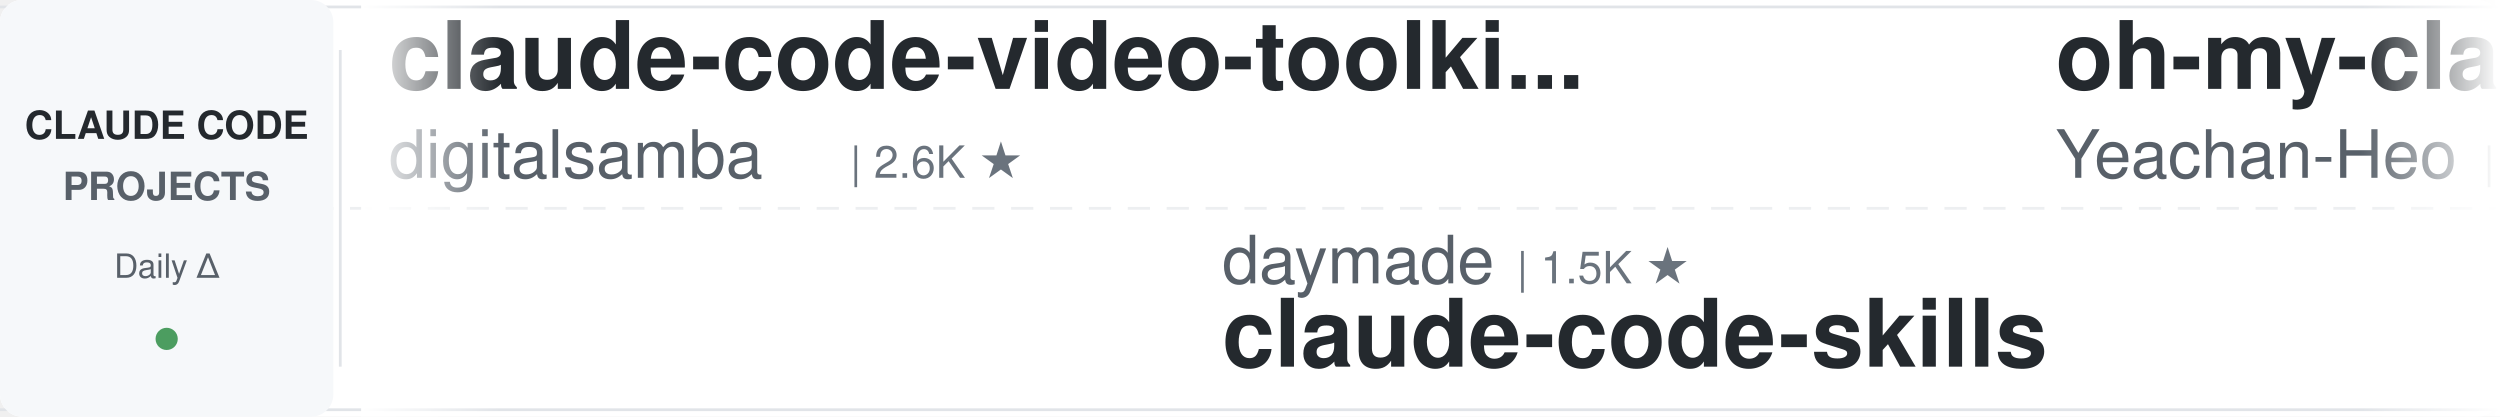
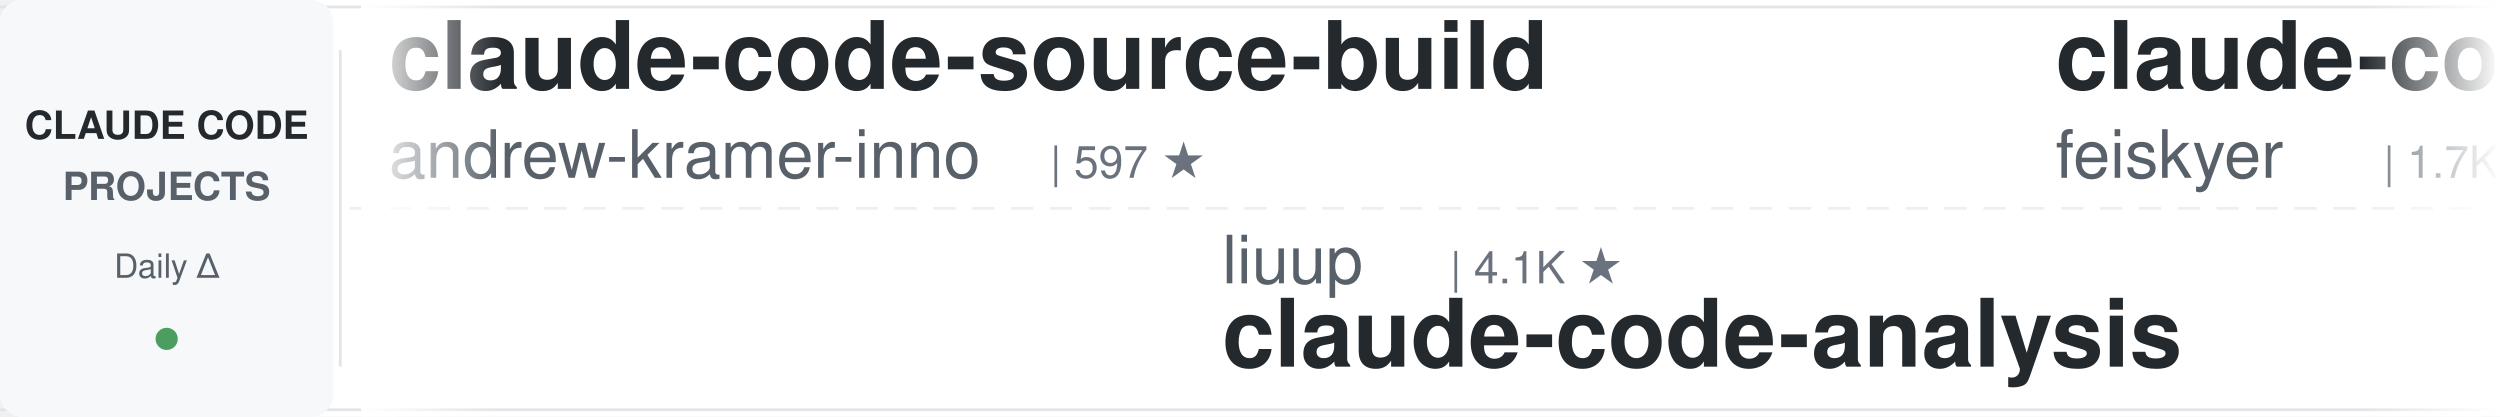
<svg xmlns="http://www.w3.org/2000/svg" width="900" height="150">
  <defs>
    <linearGradient id="leftFade" x1="0%" y1="0%" x2="100%" y2="0%">
      <stop offset="0%" style="stop-color:#ffffff;stop-opacity:1" />
      <stop offset="100%" style="stop-color:#ffffff;stop-opacity:0" />
    </linearGradient>
    <linearGradient id="rightFade" x1="0%" y1="0%" x2="100%" y2="0%">
      <stop offset="0%" style="stop-color:#ffffff;stop-opacity:0" />
      <stop offset="100%" style="stop-color:#ffffff;stop-opacity:1" />
    </linearGradient>
  </defs>
  <rect width="900" height="150" fill="#ffffff" rx="8" />
  <rect x="0" y="2" width="900" height="1" fill="#e1e4e8" />
  <rect x="0" y="147" width="900" height="1" fill="#e1e4e8" />
  <line x1="0" y1="75" x2="900" y2="75" stroke="#e1e4e8" stroke-width="1" stroke-dasharray="8 6" opacity="0.6" />
  <rect x="0" y="0" width="120" height="150" fill="#f6f8fa" rx="8" />
  <text x="60" y="50" font-family="-apple-system, BlinkMacSystemFont, 'Segoe UI', Helvetica, Arial, sans-serif" font-size="14" font-weight="600" fill="#24292e" text-anchor="middle">CLAUDE CODE</text>
  <text x="60" y="72" font-family="-apple-system, BlinkMacSystemFont, 'Segoe UI', Helvetica, Arial, sans-serif" font-size="14" font-weight="600" fill="#586069" text-anchor="middle">PROJECTS</text>
  <text x="60" y="100" font-family="-apple-system, BlinkMacSystemFont, 'Segoe UI', Helvetica, Arial, sans-serif" font-size="12" font-weight="500" fill="#586069" text-anchor="middle">Daily Δ</text>
  <circle cx="60" cy="122" r="4" fill="#22863a" opacity="0.8" />
  <rect x="122" y="18" width="1" height="114" fill="#e1e4e8" />
  <clipPath id="tickerClip">
    <rect x="130" y="0" width="770" height="150" />
  </clipPath>
  <g clip-path="url(#tickerClip)">
    <g id="tickerItems">
      <animateTransform attributeName="transform" attributeType="XML" type="translate" from="0 0" to="-3000 0" dur="54s" repeatCount="indefinite" />
      <g transform="translate(0, 0)">
-         <text x="140" y="32" font-family="-apple-system, BlinkMacSystemFont, 'Segoe UI', Helvetica, Arial, sans-serif" font-size="34" font-weight="600" fill="#24292e">claude-code-video-toolki...</text>
-         <text x="140" y="64" font-family="-apple-system, BlinkMacSystemFont, 'Segoe UI', Helvetica, Arial, sans-serif" font-size="24" font-weight="400" fill="#586069">digitalsamba</text>
-         <text x="306" y="64" font-family="-apple-system, BlinkMacSystemFont, 'Segoe UI', Helvetica, Arial, sans-serif" font-size="16" font-weight="500" fill="#6a737d">| 2.6K ★</text>
+         <text x="140" y="32" font-family="-apple-system, BlinkMacSystemFont, 'Segoe UI', Helvetica, Arial, sans-serif" font-size="34" font-weight="600" fill="#24292e">claude-code-source-build</text>
+         <text x="140" y="64" font-family="-apple-system, BlinkMacSystemFont, 'Segoe UI', Helvetica, Arial, sans-serif" font-size="24" font-weight="400" fill="#586069">andrew-kramer-inno</text>
+         <text x="378" y="64" font-family="-apple-system, BlinkMacSystemFont, 'Segoe UI', Helvetica, Arial, sans-serif" font-size="16" font-weight="500" fill="#6a737d">| 597 ★</text>
      </g>
      <g transform="translate(300, 0)">
-         <text x="140" y="102" font-family="-apple-system, BlinkMacSystemFont, 'Segoe UI', Helvetica, Arial, sans-serif" font-size="24" font-weight="400" fill="#586069">daymade</text>
-         <text x="246" y="102" font-family="-apple-system, BlinkMacSystemFont, 'Segoe UI', Helvetica, Arial, sans-serif" font-size="16" font-weight="500" fill="#6a737d">| 1.5K ★</text>
-         <text x="140" y="132" font-family="-apple-system, BlinkMacSystemFont, 'Segoe UI', Helvetica, Arial, sans-serif" font-size="34" font-weight="600" fill="#24292e">claude-code-skills</text>
+         <text x="140" y="102" font-family="-apple-system, BlinkMacSystemFont, 'Segoe UI', Helvetica, Arial, sans-serif" font-size="24" font-weight="400" fill="#586069">liuup</text>
+         <text x="222" y="102" font-family="-apple-system, BlinkMacSystemFont, 'Segoe UI', Helvetica, Arial, sans-serif" font-size="16" font-weight="500" fill="#6a737d">| 4.1K ★</text>
+         <text x="140" y="132" font-family="-apple-system, BlinkMacSystemFont, 'Segoe UI', Helvetica, Arial, sans-serif" font-size="34" font-weight="600" fill="#24292e">claude-code-analysis</text>
      </g>
      <g transform="translate(600, 0)">
-         <text x="140" y="32" font-family="-apple-system, BlinkMacSystemFont, 'Segoe UI', Helvetica, Arial, sans-serif" font-size="34" font-weight="600" fill="#24292e">oh-my-claudecode</text>
-         <text x="140" y="64" font-family="-apple-system, BlinkMacSystemFont, 'Segoe UI', Helvetica, Arial, sans-serif" font-size="24" font-weight="400" fill="#586069">Yeachan-Heo</text>
-         <text x="294" y="64" font-family="-apple-system, BlinkMacSystemFont, 'Segoe UI', Helvetica, Arial, sans-serif" font-size="16" font-weight="500" fill="#6a737d">| 40.8K ★</text>
+         <text x="140" y="32" font-family="-apple-system, BlinkMacSystemFont, 'Segoe UI', Helvetica, Arial, sans-serif" font-size="34" font-weight="600" fill="#24292e">claude-code-settings</text>
+         <text x="140" y="64" font-family="-apple-system, BlinkMacSystemFont, 'Segoe UI', Helvetica, Arial, sans-serif" font-size="24" font-weight="400" fill="#586069">feiskyer</text>
+         <text x="258" y="64" font-family="-apple-system, BlinkMacSystemFont, 'Segoe UI', Helvetica, Arial, sans-serif" font-size="16" font-weight="500" fill="#6a737d">| 1.7K ★</text>
      </g>
      <g transform="translate(900, 0)">
-         <text x="140" y="102" font-family="-apple-system, BlinkMacSystemFont, 'Segoe UI', Helvetica, Arial, sans-serif" font-size="24" font-weight="400" fill="#586069">frankbria</text>
-         <text x="270" y="102" font-family="-apple-system, BlinkMacSystemFont, 'Segoe UI', Helvetica, Arial, sans-serif" font-size="16" font-weight="500" fill="#6a737d">| 9.7K ★</text>
-         <text x="140" y="132" font-family="-apple-system, BlinkMacSystemFont, 'Segoe UI', Helvetica, Arial, sans-serif" font-size="34" font-weight="600" fill="#24292e">ralph-claude-code</text>
-       </g>
-       <g transform="translate(1200, 0)">
-         <text x="140" y="32" font-family="-apple-system, BlinkMacSystemFont, 'Segoe UI', Helvetica, Arial, sans-serif" font-size="34" font-weight="600" fill="#24292e">claude-code-prompts</text>
-         <text x="140" y="64" font-family="-apple-system, BlinkMacSystemFont, 'Segoe UI', Helvetica, Arial, sans-serif" font-size="24" font-weight="400" fill="#586069">repowise-dev</text>
-         <text x="306" y="64" font-family="-apple-system, BlinkMacSystemFont, 'Segoe UI', Helvetica, Arial, sans-serif" font-size="16" font-weight="500" fill="#6a737d">| 1.2K ★</text>
-       </g>
-       <g transform="translate(1500, 0)">
-         <text x="140" y="102" font-family="-apple-system, BlinkMacSystemFont, 'Segoe UI', Helvetica, Arial, sans-serif" font-size="24" font-weight="400" fill="#586069">affaan-m</text>
-         <text x="258" y="102" font-family="-apple-system, BlinkMacSystemFont, 'Segoe UI', Helvetica, Arial, sans-serif" font-size="16" font-weight="500" fill="#6a737d">| 303.9K ★</text>
-         <text x="140" y="132" font-family="-apple-system, BlinkMacSystemFont, 'Segoe UI', Helvetica, Arial, sans-serif" font-size="34" font-weight="600" fill="#24292e">ECC</text>
-       </g>
-       <g transform="translate(1800, 0)">
-         <text x="140" y="32" font-family="-apple-system, BlinkMacSystemFont, 'Segoe UI', Helvetica, Arial, sans-serif" font-size="34" font-weight="600" fill="#24292e">claude-code-source</text>
-         <text x="140" y="64" font-family="-apple-system, BlinkMacSystemFont, 'Segoe UI', Helvetica, Arial, sans-serif" font-size="24" font-weight="400" fill="#586069">hangsman</text>
-         <text x="258" y="64" font-family="-apple-system, BlinkMacSystemFont, 'Segoe UI', Helvetica, Arial, sans-serif" font-size="16" font-weight="500" fill="#6a737d">| 799 ★</text>
-       </g>
-       <g transform="translate(2100, 0)">
-         <text x="140" y="102" font-family="-apple-system, BlinkMacSystemFont, 'Segoe UI', Helvetica, Arial, sans-serif" font-size="24" font-weight="400" fill="#586069">alejandrobalderas</text>
-         <text x="366" y="102" font-family="-apple-system, BlinkMacSystemFont, 'Segoe UI', Helvetica, Arial, sans-serif" font-size="16" font-weight="500" fill="#6a737d">| 3.0K ★</text>
-         <text x="140" y="132" font-family="-apple-system, BlinkMacSystemFont, 'Segoe UI', Helvetica, Arial, sans-serif" font-size="34" font-weight="600" fill="#24292e">claude-code-from-source</text>
-       </g>
-       <g transform="translate(2400, 0)">
-         <text x="140" y="32" font-family="-apple-system, BlinkMacSystemFont, 'Segoe UI', Helvetica, Arial, sans-serif" font-size="34" font-weight="600" fill="#24292e">claude-code-infrastructu...</text>
-         <text x="140" y="64" font-family="-apple-system, BlinkMacSystemFont, 'Segoe UI', Helvetica, Arial, sans-serif" font-size="24" font-weight="400" fill="#586069">diet103</text>
-         <text x="246" y="64" font-family="-apple-system, BlinkMacSystemFont, 'Segoe UI', Helvetica, Arial, sans-serif" font-size="16" font-weight="500" fill="#6a737d">| 10.1K ★</text>
-       </g>
-       <g transform="translate(2700, 0)">
        <text x="140" y="102" font-family="-apple-system, BlinkMacSystemFont, 'Segoe UI', Helvetica, Arial, sans-serif" font-size="24" font-weight="400" fill="#586069">fuergaosi233</text>
        <text x="306" y="102" font-family="-apple-system, BlinkMacSystemFont, 'Segoe UI', Helvetica, Arial, sans-serif" font-size="16" font-weight="500" fill="#6a737d">| 2.8K ★</text>
        <text x="140" y="132" font-family="-apple-system, BlinkMacSystemFont, 'Segoe UI', Helvetica, Arial, sans-serif" font-size="34" font-weight="600" fill="#24292e">claude-code-proxy</text>
      </g>
+       <g transform="translate(1200, 0)">
+         <text x="140" y="32" font-family="-apple-system, BlinkMacSystemFont, 'Segoe UI', Helvetica, Arial, sans-serif" font-size="34" font-weight="600" fill="#24292e">awesome-claude-code-plug...</text>
+         <text x="140" y="64" font-family="-apple-system, BlinkMacSystemFont, 'Segoe UI', Helvetica, Arial, sans-serif" font-size="24" font-weight="400" fill="#586069">ccplugins</text>
+         <text x="270" y="64" font-family="-apple-system, BlinkMacSystemFont, 'Segoe UI', Helvetica, Arial, sans-serif" font-size="16" font-weight="500" fill="#6a737d">| 1.0K ★</text>
+       </g>
+       <g transform="translate(1500, 0)">
+         <text x="140" y="102" font-family="-apple-system, BlinkMacSystemFont, 'Segoe UI', Helvetica, Arial, sans-serif" font-size="24" font-weight="400" fill="#586069">anthropics</text>
+         <text x="282" y="102" font-family="-apple-system, BlinkMacSystemFont, 'Segoe UI', Helvetica, Arial, sans-serif" font-size="16" font-weight="500" fill="#6a737d">| 1.1K ★</text>
+         <text x="140" y="132" font-family="-apple-system, BlinkMacSystemFont, 'Segoe UI', Helvetica, Arial, sans-serif" font-size="34" font-weight="600" fill="#24292e">claude-code-base-action</text>
+       </g>
+       <g transform="translate(1800, 0)">
+         <text x="140" y="32" font-family="-apple-system, BlinkMacSystemFont, 'Segoe UI', Helvetica, Arial, sans-serif" font-size="34" font-weight="600" fill="#24292e">everything-claude-code</text>
+         <text x="140" y="64" font-family="-apple-system, BlinkMacSystemFont, 'Segoe UI', Helvetica, Arial, sans-serif" font-size="24" font-weight="400" fill="#586069">WorldFlowAI</text>
+         <text x="294" y="64" font-family="-apple-system, BlinkMacSystemFont, 'Segoe UI', Helvetica, Arial, sans-serif" font-size="16" font-weight="500" fill="#6a737d">| 6.4K ★</text>
+       </g>
+       <g transform="translate(2100, 0)">
+         <text x="140" y="102" font-family="-apple-system, BlinkMacSystemFont, 'Segoe UI', Helvetica, Arial, sans-serif" font-size="24" font-weight="400" fill="#586069">jqueryscript</text>
+         <text x="306" y="102" font-family="-apple-system, BlinkMacSystemFont, 'Segoe UI', Helvetica, Arial, sans-serif" font-size="16" font-weight="500" fill="#6a737d">| 552 ★</text>
+         <text x="140" y="132" font-family="-apple-system, BlinkMacSystemFont, 'Segoe UI', Helvetica, Arial, sans-serif" font-size="34" font-weight="600" fill="#24292e">awesome-claude-code</text>
+       </g>
+       <g transform="translate(2400, 0)">
+         <text x="140" y="32" font-family="-apple-system, BlinkMacSystemFont, 'Segoe UI', Helvetica, Arial, sans-serif" font-size="34" font-weight="600" fill="#24292e">claude-code-system-promp...</text>
+         <text x="140" y="64" font-family="-apple-system, BlinkMacSystemFont, 'Segoe UI', Helvetica, Arial, sans-serif" font-size="24" font-weight="400" fill="#586069">Piebald-AI</text>
+         <text x="282" y="64" font-family="-apple-system, BlinkMacSystemFont, 'Segoe UI', Helvetica, Arial, sans-serif" font-size="16" font-weight="500" fill="#6a737d">| 13.2K ★</text>
+       </g>
+       <g transform="translate(2700, 0)">
+         <text x="140" y="102" font-family="-apple-system, BlinkMacSystemFont, 'Segoe UI', Helvetica, Arial, sans-serif" font-size="24" font-weight="400" fill="#586069">anthropics</text>
+         <text x="282" y="102" font-family="-apple-system, BlinkMacSystemFont, 'Segoe UI', Helvetica, Arial, sans-serif" font-size="16" font-weight="500" fill="#6a737d">| 10.0K ★</text>
+         <text x="140" y="132" font-family="-apple-system, BlinkMacSystemFont, 'Segoe UI', Helvetica, Arial, sans-serif" font-size="34" font-weight="600" fill="#24292e">claude-code-action</text>
+       </g>
      <g transform="translate(3000, 0)">
-         <text x="140" y="32" font-family="-apple-system, BlinkMacSystemFont, 'Segoe UI', Helvetica, Arial, sans-serif" font-size="34" font-weight="600" fill="#24292e">claude-code-video-toolki...</text>
-         <text x="140" y="64" font-family="-apple-system, BlinkMacSystemFont, 'Segoe UI', Helvetica, Arial, sans-serif" font-size="24" font-weight="400" fill="#586069">digitalsamba</text>
-         <text x="306" y="64" font-family="-apple-system, BlinkMacSystemFont, 'Segoe UI', Helvetica, Arial, sans-serif" font-size="16" font-weight="500" fill="#6a737d">| 2.6K ★</text>
+         <text x="140" y="32" font-family="-apple-system, BlinkMacSystemFont, 'Segoe UI', Helvetica, Arial, sans-serif" font-size="34" font-weight="600" fill="#24292e">claude-code-source-build</text>
+         <text x="140" y="64" font-family="-apple-system, BlinkMacSystemFont, 'Segoe UI', Helvetica, Arial, sans-serif" font-size="24" font-weight="400" fill="#586069">andrew-kramer-inno</text>
+         <text x="378" y="64" font-family="-apple-system, BlinkMacSystemFont, 'Segoe UI', Helvetica, Arial, sans-serif" font-size="16" font-weight="500" fill="#6a737d">| 597 ★</text>
      </g>
      <g transform="translate(3300, 0)">
-         <text x="140" y="102" font-family="-apple-system, BlinkMacSystemFont, 'Segoe UI', Helvetica, Arial, sans-serif" font-size="24" font-weight="400" fill="#586069">daymade</text>
-         <text x="246" y="102" font-family="-apple-system, BlinkMacSystemFont, 'Segoe UI', Helvetica, Arial, sans-serif" font-size="16" font-weight="500" fill="#6a737d">| 1.5K ★</text>
-         <text x="140" y="132" font-family="-apple-system, BlinkMacSystemFont, 'Segoe UI', Helvetica, Arial, sans-serif" font-size="34" font-weight="600" fill="#24292e">claude-code-skills</text>
+         <text x="140" y="102" font-family="-apple-system, BlinkMacSystemFont, 'Segoe UI', Helvetica, Arial, sans-serif" font-size="24" font-weight="400" fill="#586069">liuup</text>
+         <text x="222" y="102" font-family="-apple-system, BlinkMacSystemFont, 'Segoe UI', Helvetica, Arial, sans-serif" font-size="16" font-weight="500" fill="#6a737d">| 4.1K ★</text>
+         <text x="140" y="132" font-family="-apple-system, BlinkMacSystemFont, 'Segoe UI', Helvetica, Arial, sans-serif" font-size="34" font-weight="600" fill="#24292e">claude-code-analysis</text>
      </g>
      <g transform="translate(3600, 0)">
-         <text x="140" y="32" font-family="-apple-system, BlinkMacSystemFont, 'Segoe UI', Helvetica, Arial, sans-serif" font-size="34" font-weight="600" fill="#24292e">oh-my-claudecode</text>
-         <text x="140" y="64" font-family="-apple-system, BlinkMacSystemFont, 'Segoe UI', Helvetica, Arial, sans-serif" font-size="24" font-weight="400" fill="#586069">Yeachan-Heo</text>
-         <text x="294" y="64" font-family="-apple-system, BlinkMacSystemFont, 'Segoe UI', Helvetica, Arial, sans-serif" font-size="16" font-weight="500" fill="#6a737d">| 40.8K ★</text>
+         <text x="140" y="32" font-family="-apple-system, BlinkMacSystemFont, 'Segoe UI', Helvetica, Arial, sans-serif" font-size="34" font-weight="600" fill="#24292e">claude-code-settings</text>
+         <text x="140" y="64" font-family="-apple-system, BlinkMacSystemFont, 'Segoe UI', Helvetica, Arial, sans-serif" font-size="24" font-weight="400" fill="#586069">feiskyer</text>
+         <text x="258" y="64" font-family="-apple-system, BlinkMacSystemFont, 'Segoe UI', Helvetica, Arial, sans-serif" font-size="16" font-weight="500" fill="#6a737d">| 1.7K ★</text>
      </g>
      <g transform="translate(3900, 0)">
-         <text x="140" y="102" font-family="-apple-system, BlinkMacSystemFont, 'Segoe UI', Helvetica, Arial, sans-serif" font-size="24" font-weight="400" fill="#586069">frankbria</text>
-         <text x="270" y="102" font-family="-apple-system, BlinkMacSystemFont, 'Segoe UI', Helvetica, Arial, sans-serif" font-size="16" font-weight="500" fill="#6a737d">| 9.7K ★</text>
-         <text x="140" y="132" font-family="-apple-system, BlinkMacSystemFont, 'Segoe UI', Helvetica, Arial, sans-serif" font-size="34" font-weight="600" fill="#24292e">ralph-claude-code</text>
+         <text x="140" y="102" font-family="-apple-system, BlinkMacSystemFont, 'Segoe UI', Helvetica, Arial, sans-serif" font-size="24" font-weight="400" fill="#586069">fuergaosi233</text>
+         <text x="306" y="102" font-family="-apple-system, BlinkMacSystemFont, 'Segoe UI', Helvetica, Arial, sans-serif" font-size="16" font-weight="500" fill="#6a737d">| 2.8K ★</text>
+         <text x="140" y="132" font-family="-apple-system, BlinkMacSystemFont, 'Segoe UI', Helvetica, Arial, sans-serif" font-size="34" font-weight="600" fill="#24292e">claude-code-proxy</text>
      </g>
    </g>
  </g>
  <rect x="130" y="0" width="50" height="150" fill="url(#leftFade)" />
  <rect x="850" y="0" width="50" height="150" fill="url(#rightFade)" />
</svg>
